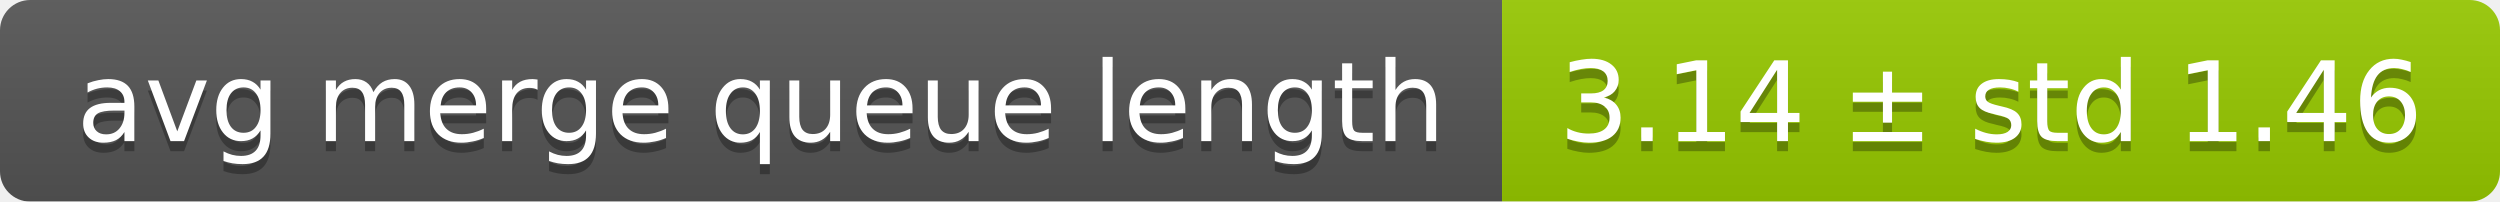
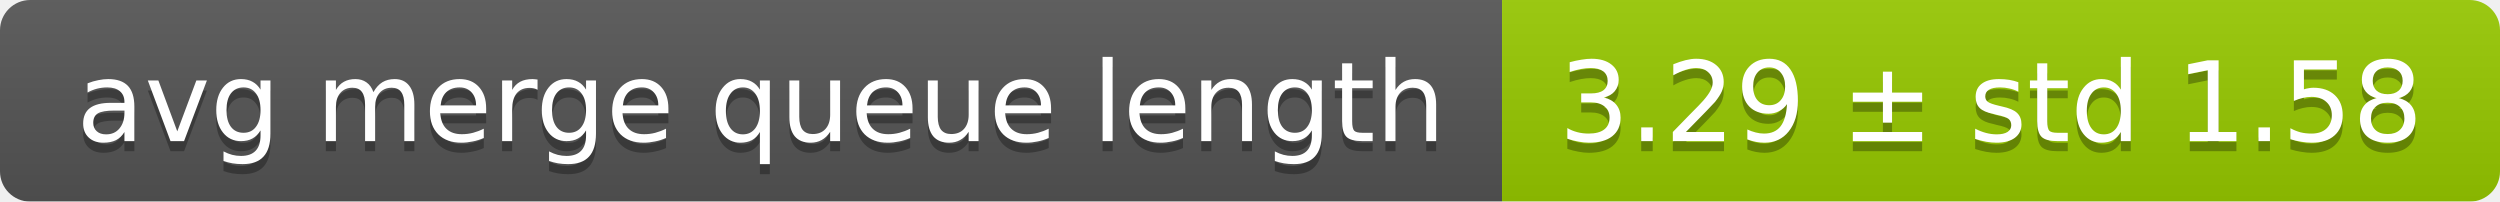
<svg xmlns="http://www.w3.org/2000/svg" width="248" height="20">
  <linearGradient id="smooth" x2="0" y2="100%">
    <stop offset="0" stop-color="#bbb" stop-opacity=".1" />
    <stop offset="1" stop-opacity=".1" />
  </linearGradient>
  <mask id="round">
    <rect width="248" height="20" rx="3" fill="#fff" />
  </mask>
  <g mask="url(#round)">
    <rect width="149" height="20" fill="#555" />
    <rect x="149" width="99" height="20" fill="#97ca00" />
    <rect width="248" height="20" fill="url(#smooth)" />
  </g>
  <g fill="#fff" text-anchor="middle" font-family="DejaVu Sans,Verdana,Geneva,sans-serif" font-size="11">
    <text x="75.5" y="15" fill="#010101" fill-opacity=".3">avg merge queue length</text>
    <text x="75.5" y="14">avg merge queue length</text>
-     <text x="197.5" y="15" fill="#010101" fill-opacity=".3">3.14 ± std 1.46</text>
-     <text x="197.5" y="14">3.14 ± std 1.46</text>
+     <text x="197.5" y="15" fill="#010101" fill-opacity=".3">3.29 ± std 1.58</text>
+     <text x="197.5" y="14">3.29 ± std 1.58</text>
  </g>
</svg>
